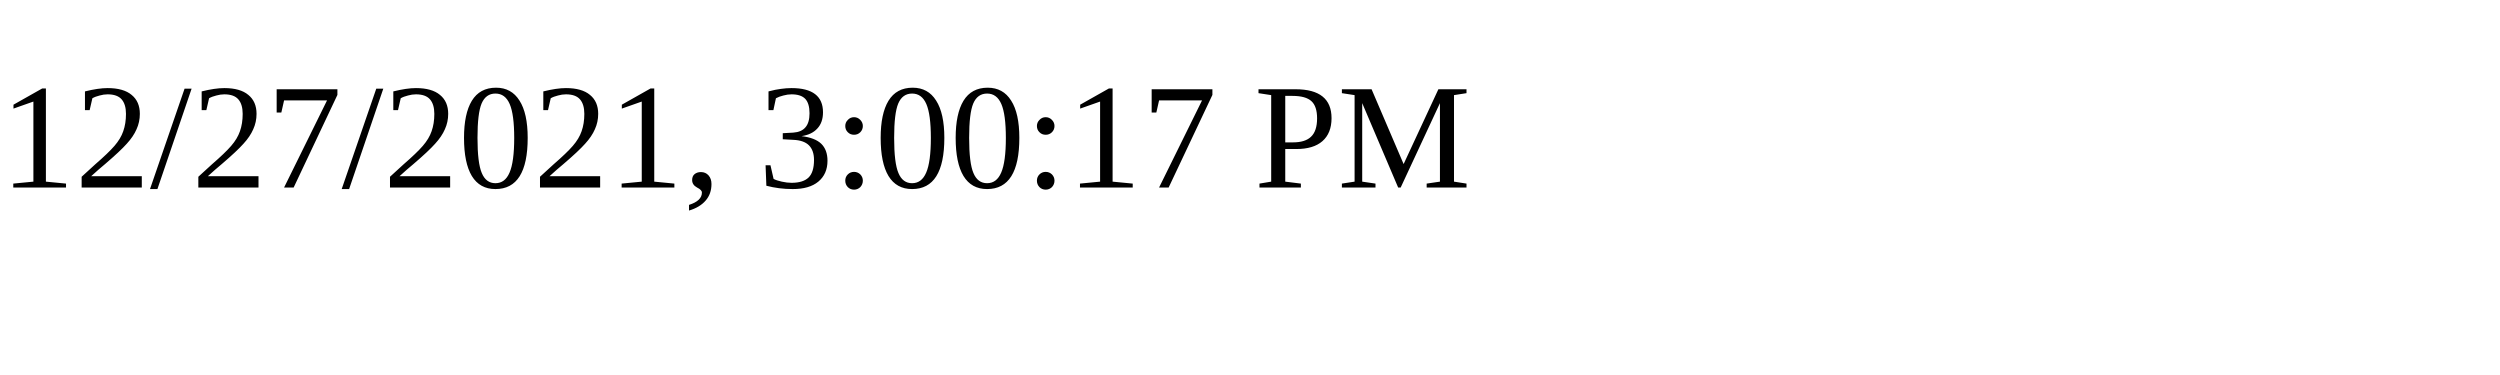
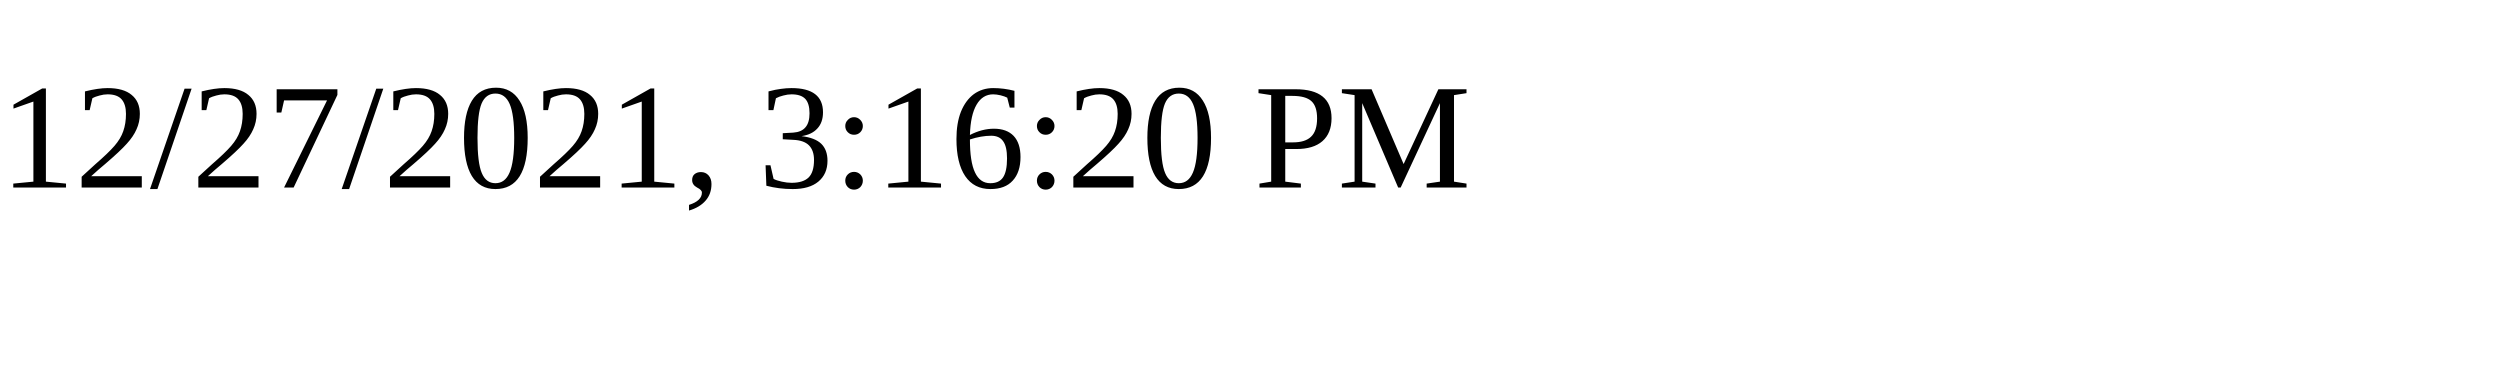
<svg xmlns="http://www.w3.org/2000/svg" height="30" width="200">
-   <text x="0" y="15">12/27/2021, 3:00:17 PM</text>
+   <text x="0" y="15">12/27/2021, 3:16:20 PM</text>
</svg>
